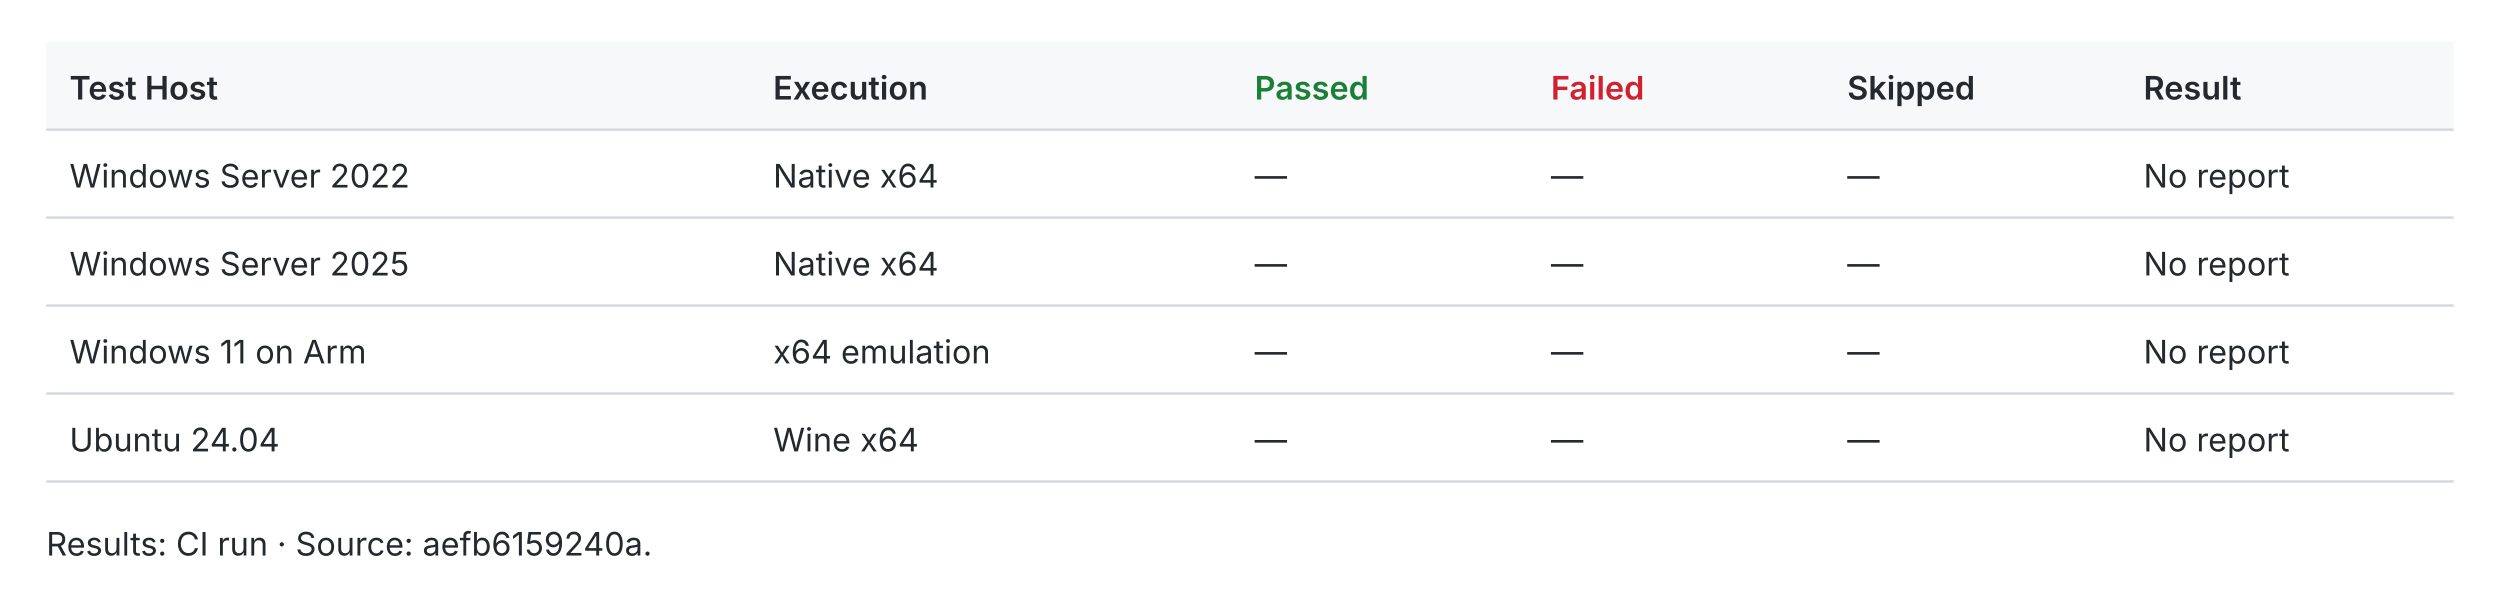
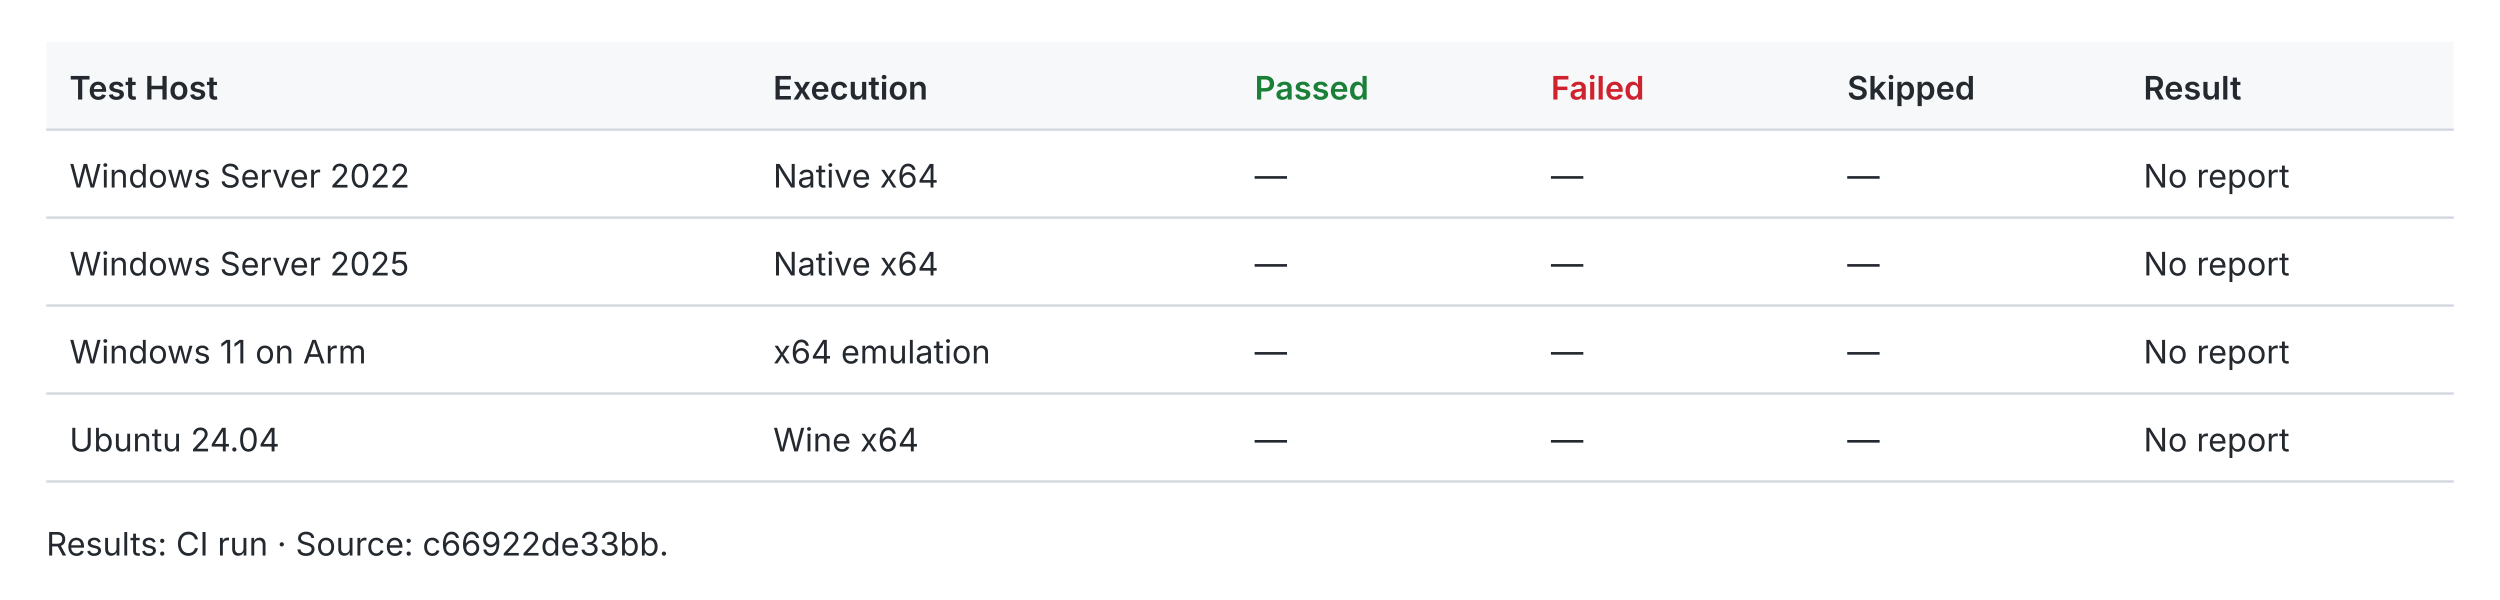
<svg xmlns="http://www.w3.org/2000/svg" width="1080" height="259" viewBox="0 0 1080 259" role="img">
  <style>text{fill:#24292f;font:14px -apple-system,BlinkMacSystemFont,Segoe UI,sans-serif}.header{fill:#f6f8fa}.rule{stroke:#d0d7de;stroke-width:1}.pass{fill:#1a7f37;font-weight:600}.fail{fill:#cf222e;font-weight:600}.fast{fill:#1a7f37;font-weight:600}.slow{fill:#656d76}.tied{fill:#d97706;font-weight:600}@media(prefers-color-scheme:dark){text{fill:#e6edf3}.header{fill:#161b22}.rule{stroke:#30363d}.pass{fill:#3fb950}.fail{fill:#f85149}.fast{fill:#3fb950}.slow{fill:#8b949e}.tied{fill:#f0883e}}</style>
  <rect class="header" x="20" y="18" width="1040" height="38" />
  <text x="30.0" y="43.0" style="font-weight:600">Test Host</text>
  <text x="334.0" y="43.0" style="font-weight:600">Execution</text>
  <text x="542.0" y="43.0" style="font-weight:600" class="pass">Passed</text>
  <text x="670.0" y="43.0" style="font-weight:600" class="fail">Failed</text>
  <text x="798.0" y="43.0" style="font-weight:600">Skipped</text>
  <text x="926.0" y="43.0" style="font-weight:600">Result</text>
  <line class="rule" x1="20" y1="56" x2="1060" y2="56" />
  <text x="30.0" y="81.0">Windows Server 2022</text>
  <text x="334.0" y="81.0">Native x64</text>
  <text x="542.0" y="81.0">—</text>
  <text x="670.0" y="81.0">—</text>
  <text x="798.0" y="81.0">—</text>
  <text x="926.0" y="81.0">No report</text>
  <line class="rule" x1="20" y1="94" x2="1060" y2="94" />
  <text x="30.0" y="119.0">Windows Server 2025</text>
  <text x="334.0" y="119.0">Native x64</text>
  <text x="542.0" y="119.0">—</text>
  <text x="670.0" y="119.0">—</text>
  <text x="798.0" y="119.0">—</text>
  <text x="926.0" y="119.0">No report</text>
  <line class="rule" x1="20" y1="132" x2="1060" y2="132" />
  <text x="30.0" y="157.0">Windows 11 on Arm</text>
  <text x="334.0" y="157.0">x64 emulation</text>
  <text x="542.0" y="157.0">—</text>
  <text x="670.0" y="157.0">—</text>
  <text x="798.0" y="157.0">—</text>
  <text x="926.0" y="157.0">No report</text>
  <line class="rule" x1="20" y1="170" x2="1060" y2="170" />
  <text x="30.0" y="195.0">Ubuntu 24.04</text>
  <text x="334.0" y="195.0">Wine x64</text>
  <text x="542.0" y="195.0">—</text>
  <text x="670.0" y="195.0">—</text>
  <text x="798.0" y="195.0">—</text>
  <text x="926.0" y="195.0">No report</text>
  <line class="rule" x1="20" y1="208" x2="1060" y2="208" />
-   <text x="20.0" y="240.0">Results: CI run · Source: aefb6159240a.</text>
+   <text x="20.0" y="240.0">Results: CI run · Source: c66922de33bb.</text>
</svg>
